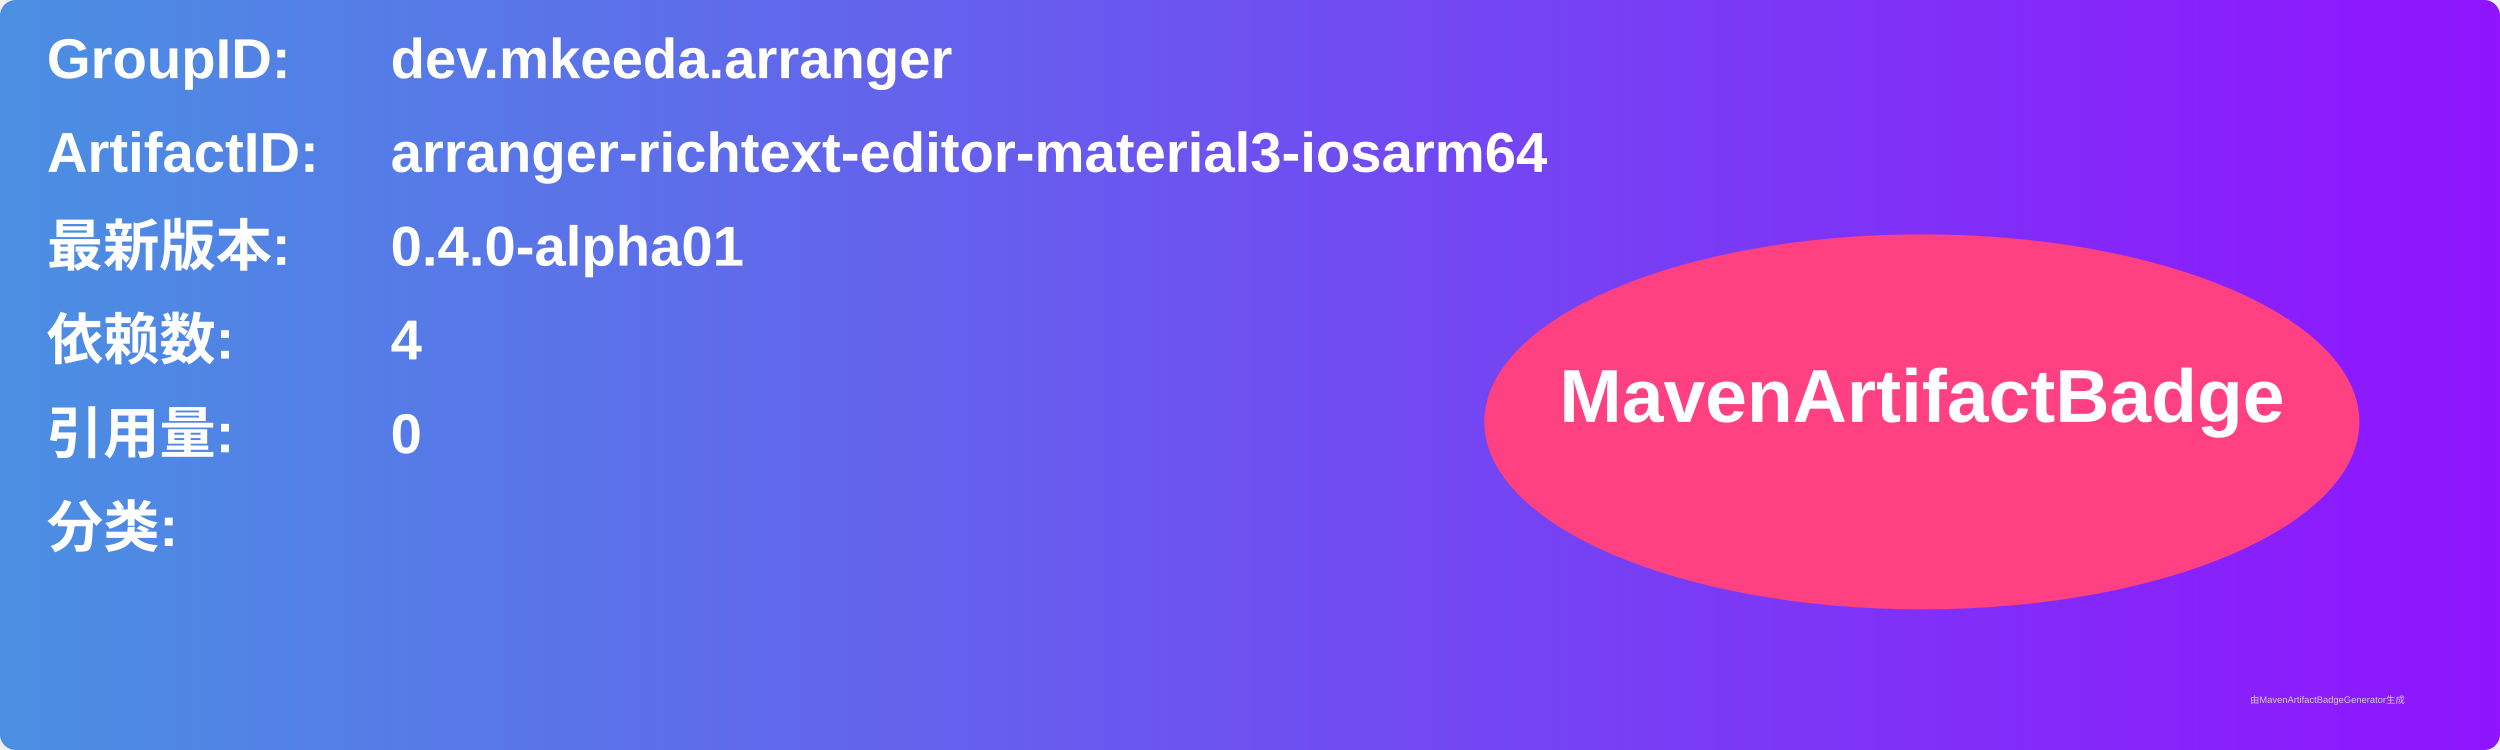
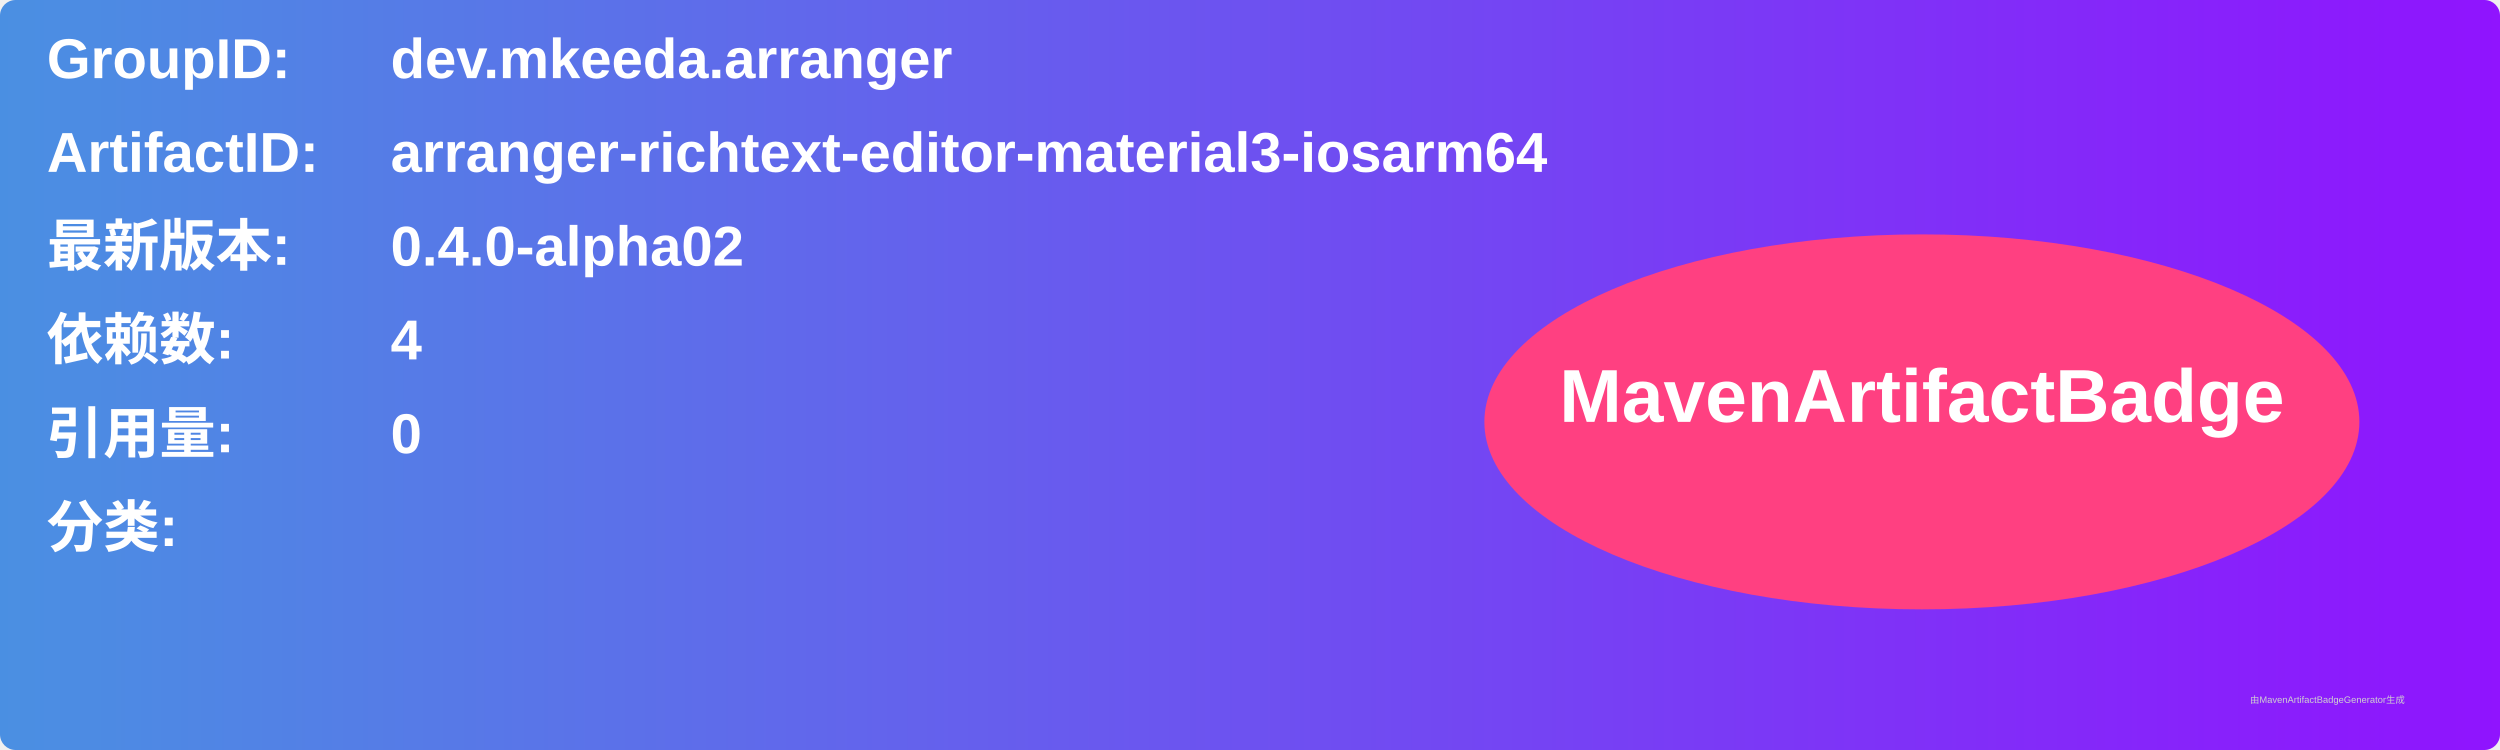
<svg xmlns="http://www.w3.org/2000/svg" width="800" height="240" viewBox="0 0 800 240">
  <linearGradient id="grad" x1="0%" y1="0%" x2="100%" y2="0%">
    <stop offset="0%" stop-color="#4a90e2" />
    <stop offset="100%" stop-color="#9013fe" />
  </linearGradient>
  <rect width="100%" height="100%" rx="5" ry="5" fill="url(#grad)" />
  <g transform="translate(15, 15)">
    <text x="0" y="10" font-family="Arial" font-size="18" fill="white" font-weight="bold" width="260">GroupID:</text>
    <text x="110" y="10" font-family="Arial" font-size="18" fill="white" font-weight="bold" width="460">dev.mkeeda.arranger</text>
    <text x="0" y="40" font-family="Arial" font-size="18" fill="white" font-weight="bold" width="260">ArtifactID:</text>
    <text x="110" y="40" font-family="Arial" font-size="18" fill="white" font-weight="bold" width="460">arranger-richtext-editor-material3-iosarm64</text>
    <text x="0" y="70" font-family="Arial" font-size="18" fill="white" font-weight="bold">最新版本:</text>
    <text x="110" y="70" font-family="Arial" font-size="18" fill="white" font-weight="bold">
-       <tspan font-weight="bold">0.4.0-alpha01</tspan>
+       <tspan font-weight="bold">0.4.0-alpha02</tspan>
    </text>
    <text x="0" y="100" font-family="Arial" font-size="18" fill="white" font-weight="bold">依赖数: </text>
    <text x="110" y="100" font-family="Arial" font-size="18" fill="white">
      <tspan font-weight="bold">4</tspan>
    </text>
    <text x="0" y="130" font-family="Arial" font-size="18" fill="white" font-weight="bold">引用量: </text>
    <text x="110" y="130" font-family="Arial" font-size="18" fill="white">
      <tspan font-weight="bold">0</tspan>
    </text>
    <text x="0" y="160" font-family="Arial" font-size="18" fill="white" font-weight="bold">分类:</text>
    <text x="10" y="190" font-family="Arial" font-size="10" fill="white">
      <tspan font-weight="bold" />
    </text>
    <ellipse cx="600" cy="120" rx="140" ry="60" fill="#ff4081" />
    <text x="600" y="120" text-anchor="middle" font-family="Arial" font-size="24" fill="white" font-weight="bold">MavenArtifactBadge</text>
  </g>
  <text x="720" y="225" font-family="Arial" font-size="3" fill="#d0d0d0">由MavenArtifactBadgeGenerator生成</text>
</svg>
